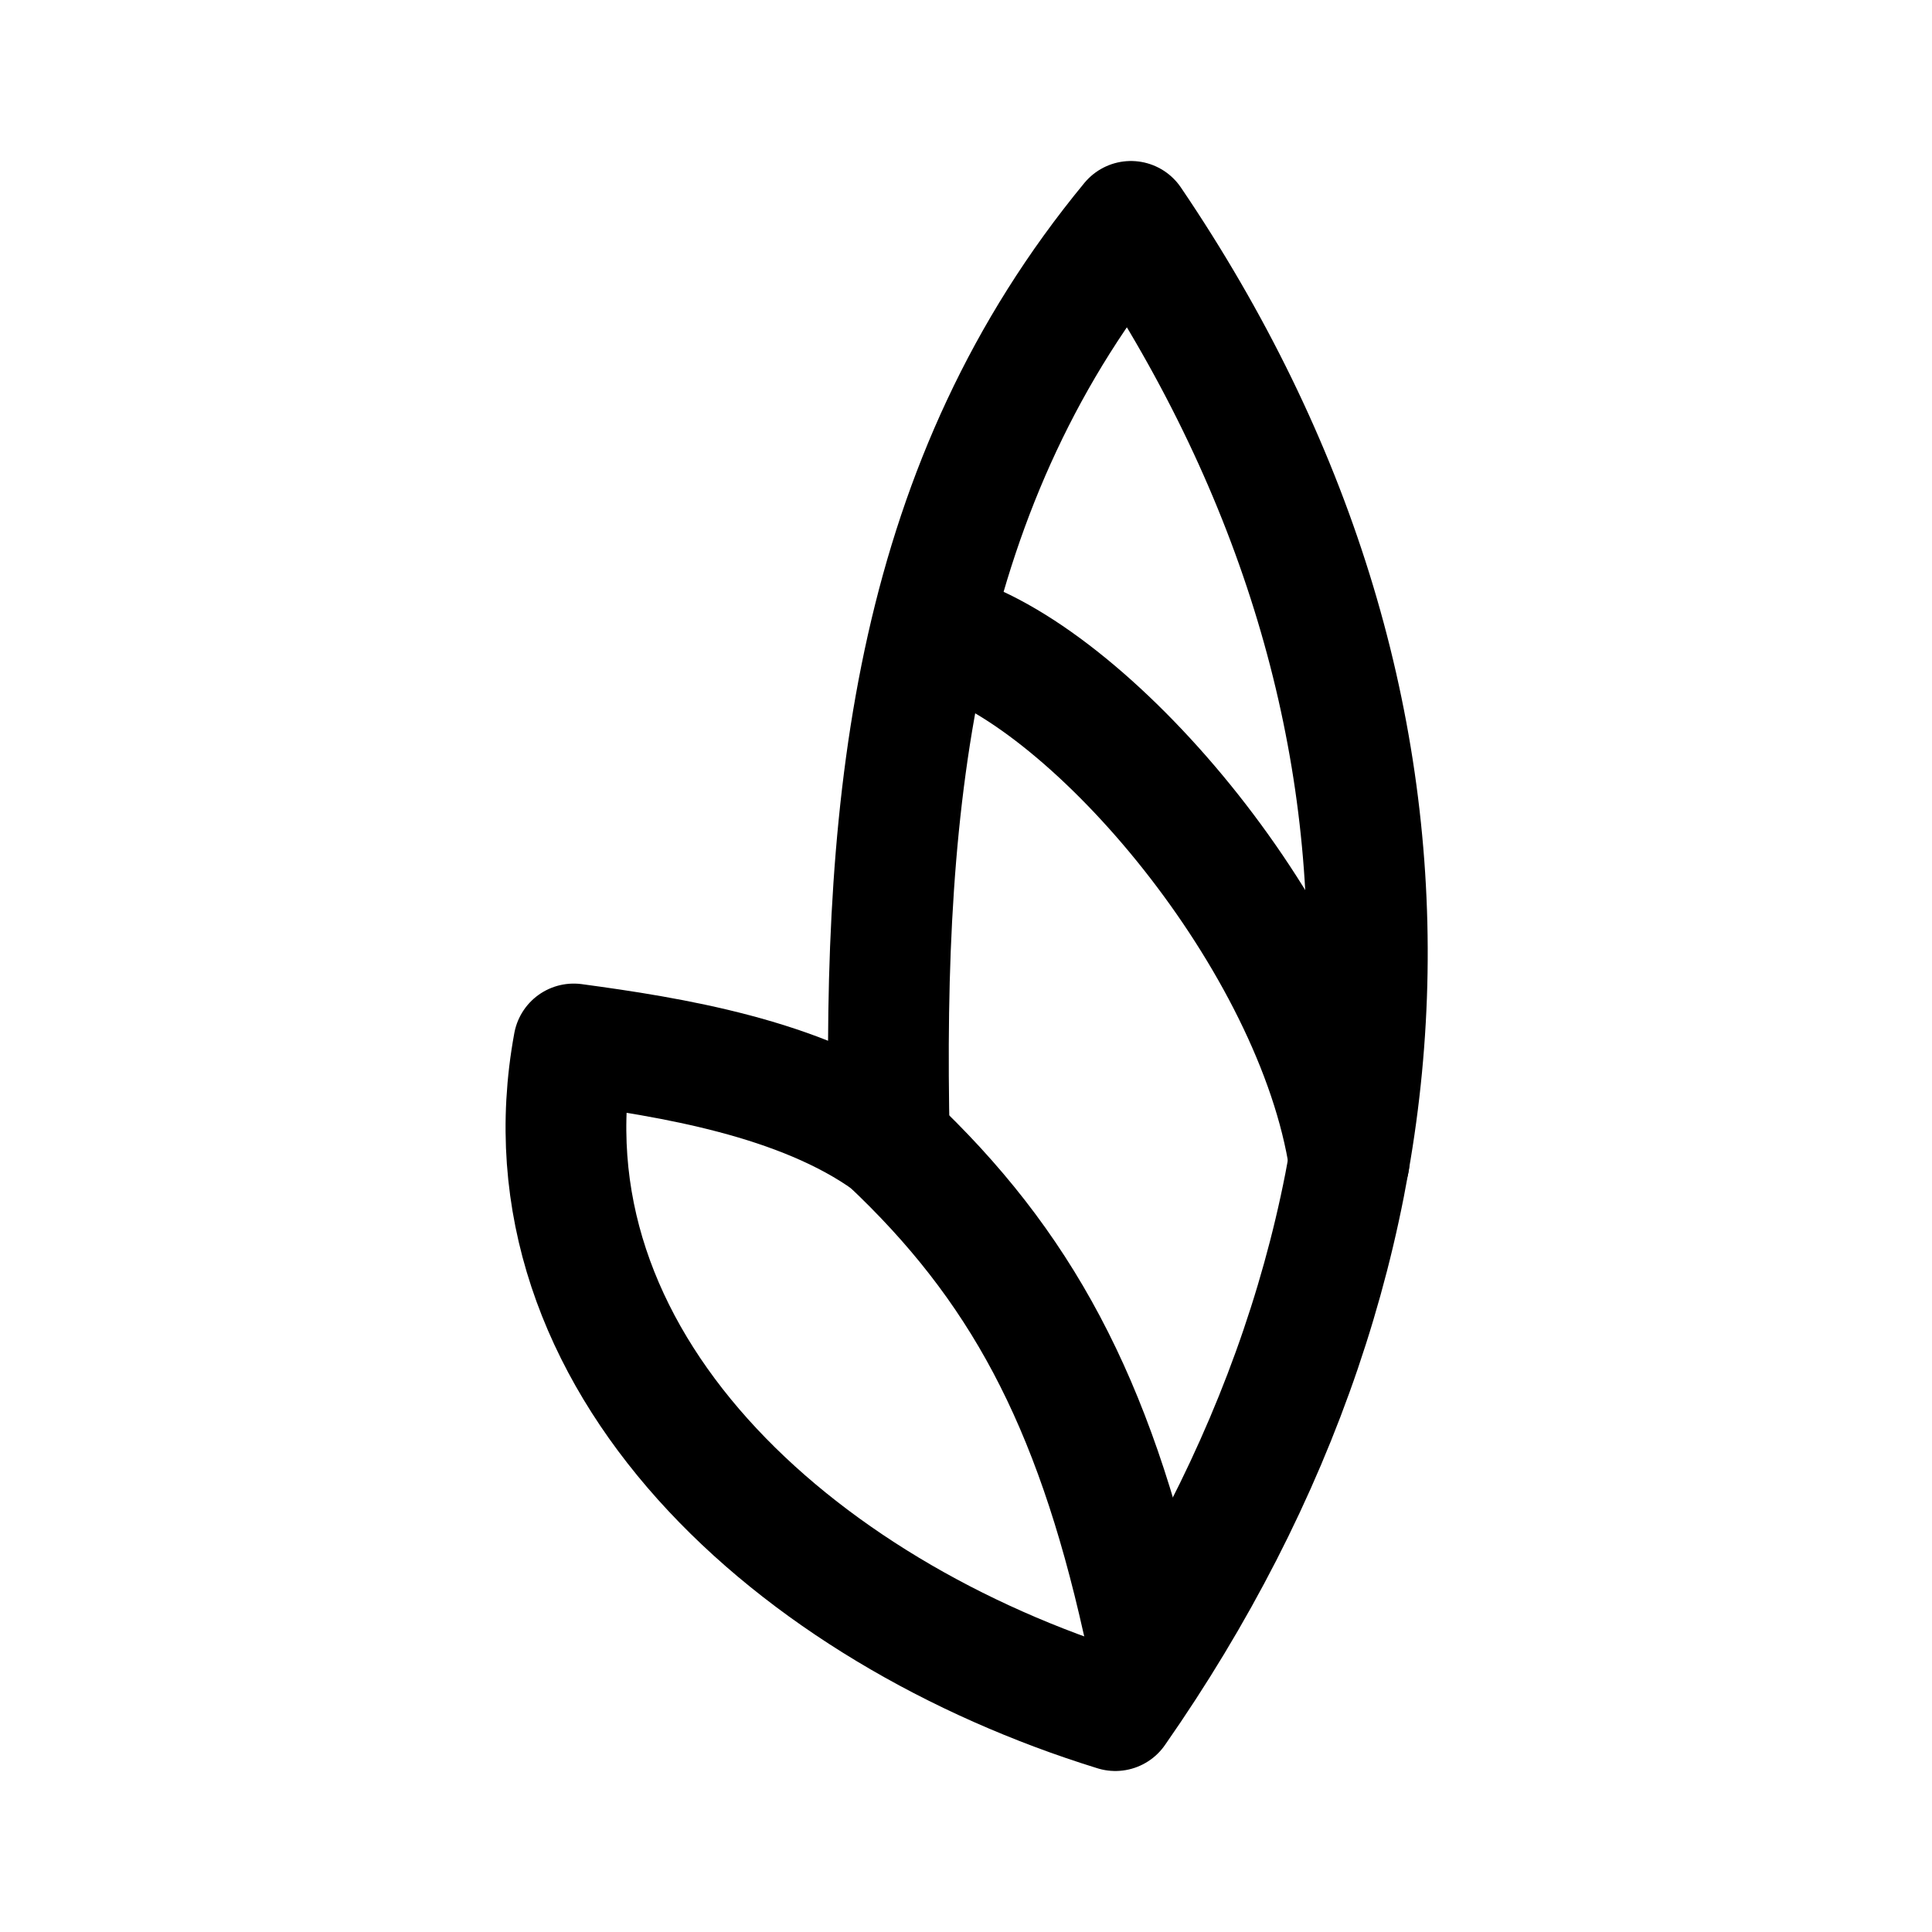
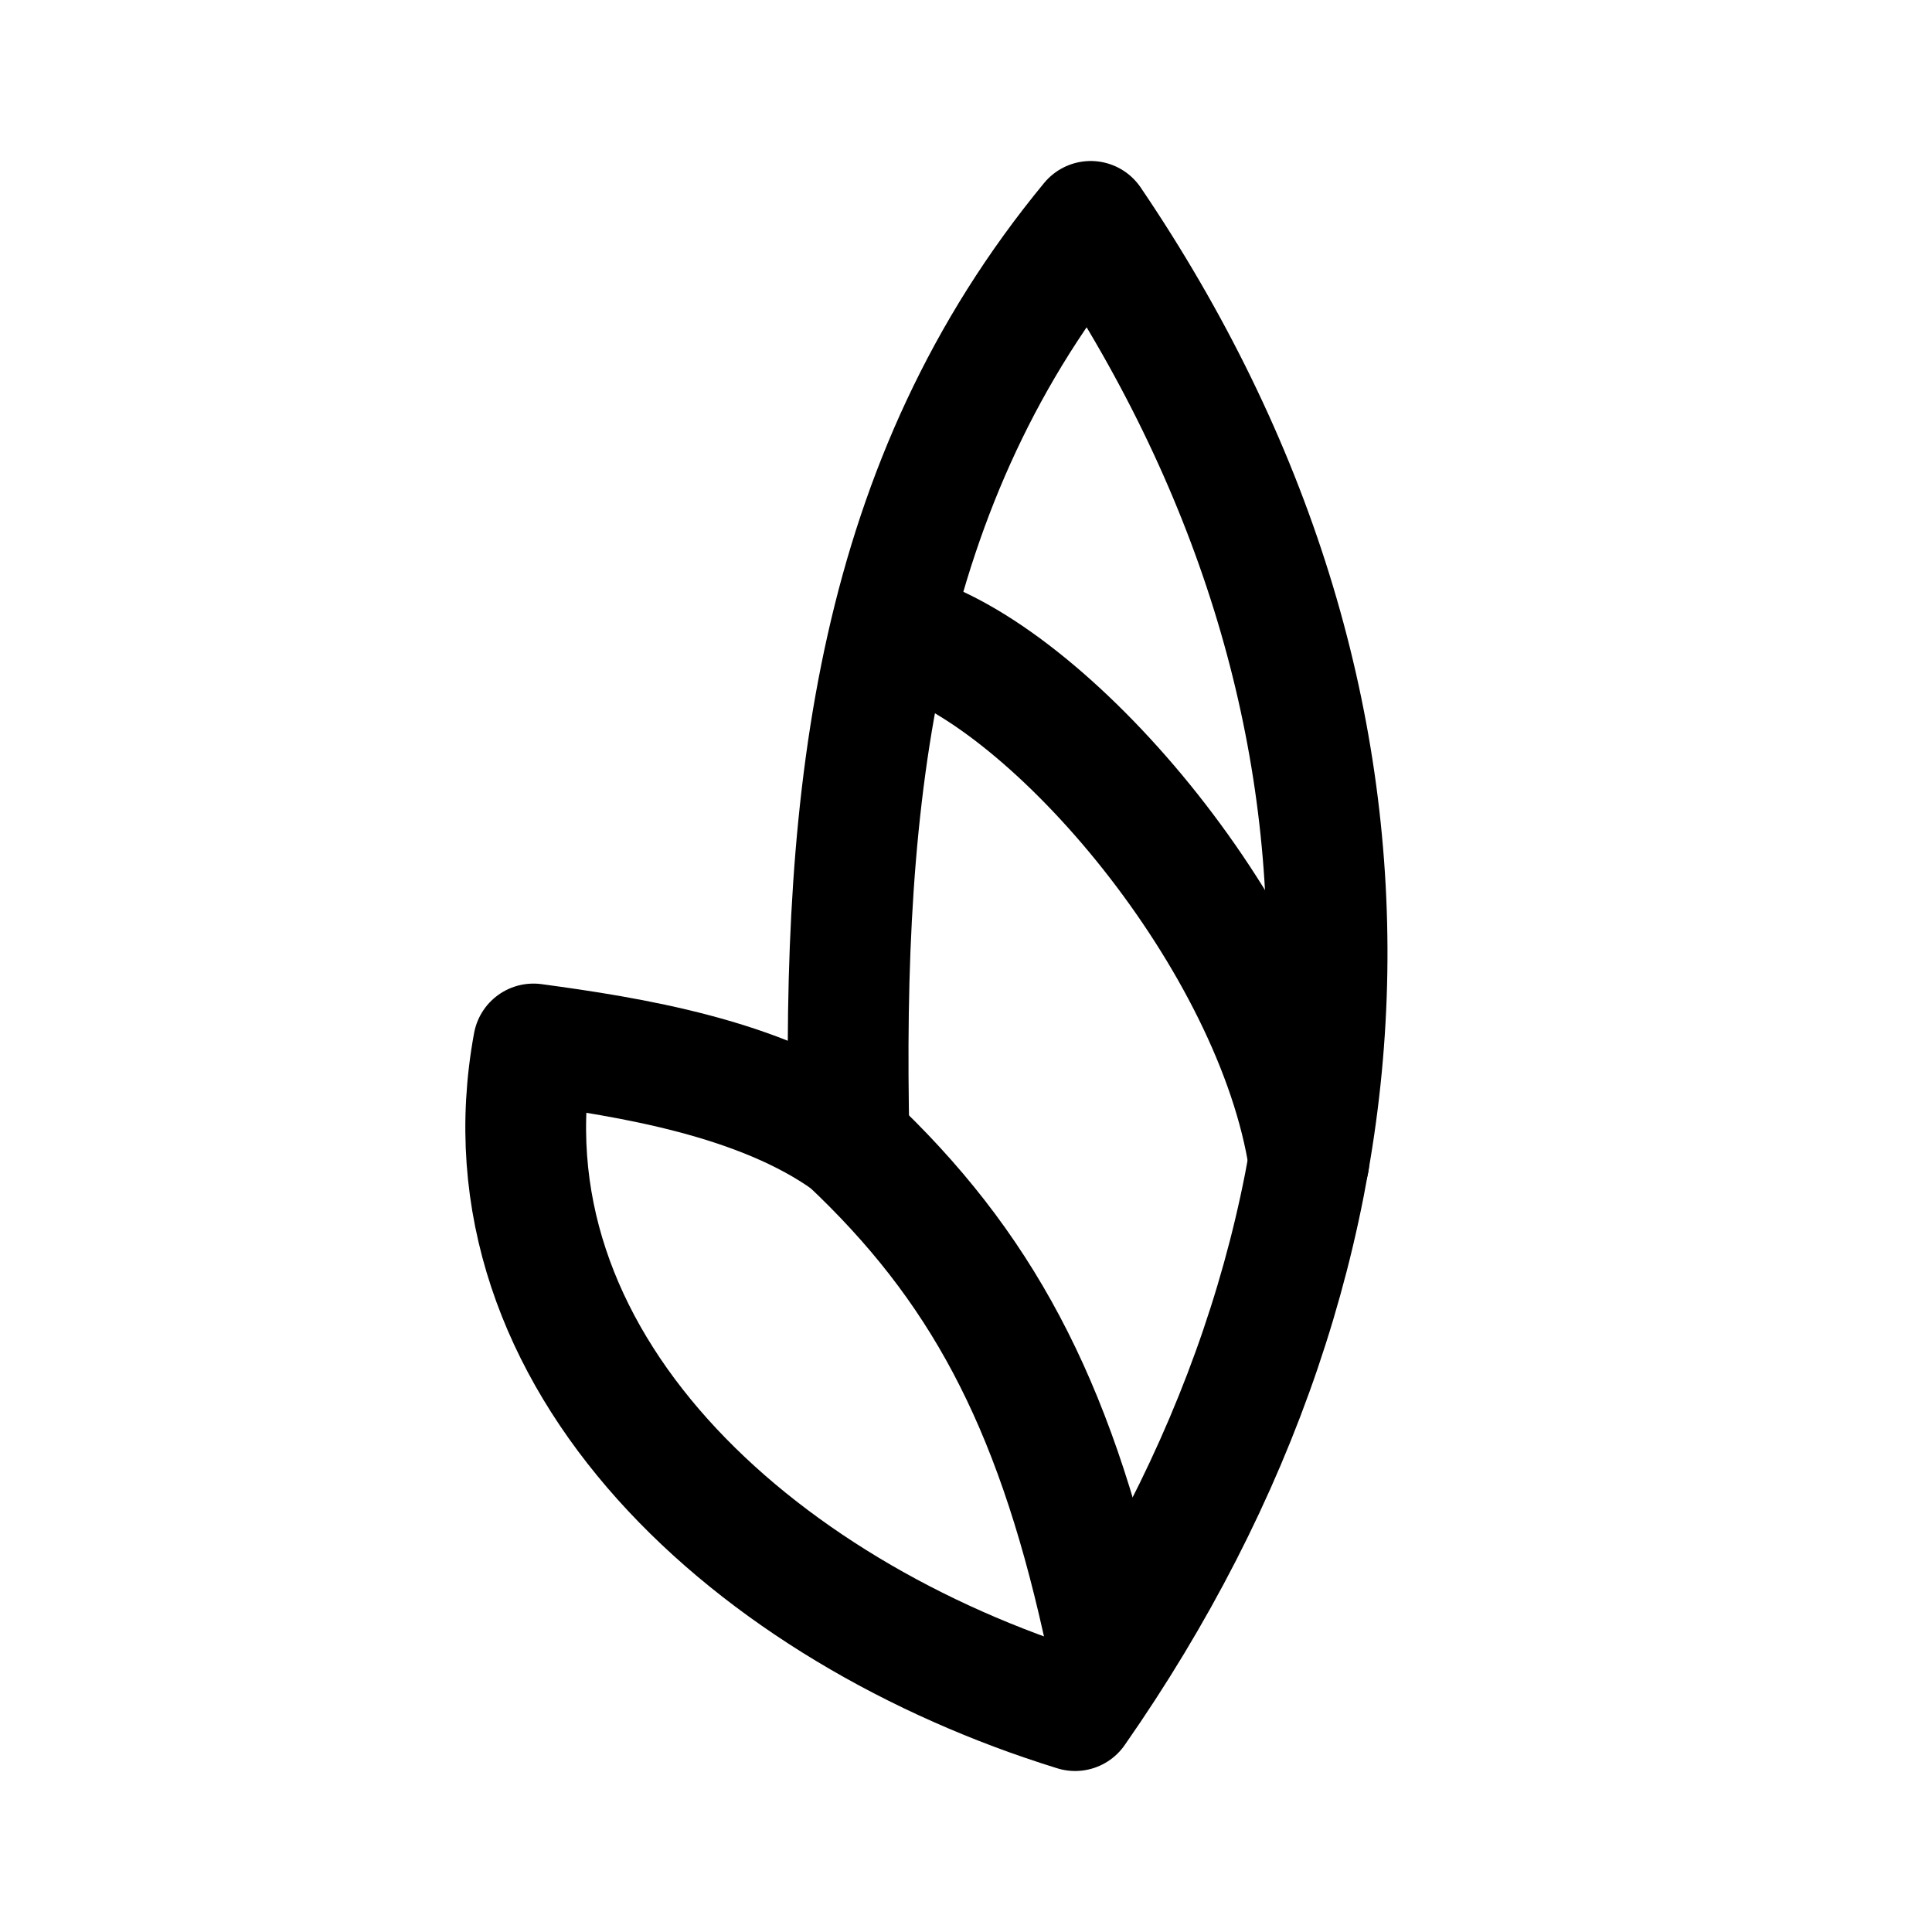
<svg xmlns="http://www.w3.org/2000/svg" width="192" height="192" viewBox="0 0 50.8 50.8" version="1.1" id="svg1" xml:space="preserve">
  <defs id="defs1" />
-   <path style="fill:none;stroke:#000000;stroke-width:3.175;stroke-linecap:round;stroke-linejoin:round;stroke-miterlimit:32;stroke-opacity:1" d="m 15.085,27.45 c -1.537,8.337 5.84,14.932 14.242,17.529 C 37.866,32.746 38.31,18.464 29.737,5.821 24.102,12.655 23.18,20.821 23.385,30.013 21.062,28.339 17.612,27.792 15.085,27.45 Z" id="path1" />
-   <path style="fill:none;stroke:#000000;stroke-width:3.175;stroke-linecap:round;stroke-linejoin:round;stroke-miterlimit:32;stroke-opacity:1" d="m 23.384,30.013 c 3.45,3.246 5.362,6.8 6.66,12.609" id="path2" />
-   <path style="fill:none;stroke:#000000;stroke-width:3.175;stroke-linecap:round;stroke-linejoin:round;stroke-miterlimit:32;stroke-opacity:1" d="m 24.921,16.687 c 3.859,1.196 9.666,8.03 10.554,13.839" id="path3" />
+   <path style="fill:none;stroke:#000000;stroke-width:3.175;stroke-linecap:round;stroke-linejoin:round;stroke-miterlimit:32;stroke-opacity:1" d="m 14.027,27.45 c -1.537,8.337 5.84,14.932 14.242,17.529 C 36.808,32.746 37.252,18.464 28.679,5.821 23.043,12.655 22.121,20.821 22.326,30.013 20.004,28.339 16.554,27.792 14.027,27.45 Z" id="path1" />
+   <path style="fill:none;stroke:#000000;stroke-width:3.175;stroke-linecap:round;stroke-linejoin:round;stroke-miterlimit:32;stroke-opacity:1" d="m 22.326,30.013 c 3.45,3.246 5.362,6.8 6.66,12.609" id="path2" />
+   <path style="fill:none;stroke:#000000;stroke-width:3.175;stroke-linecap:round;stroke-linejoin:round;stroke-miterlimit:32;stroke-opacity:1" d="m 23.863,16.687 c 3.859,1.196 9.666,8.03 10.554,13.839" id="path3" />
</svg>
